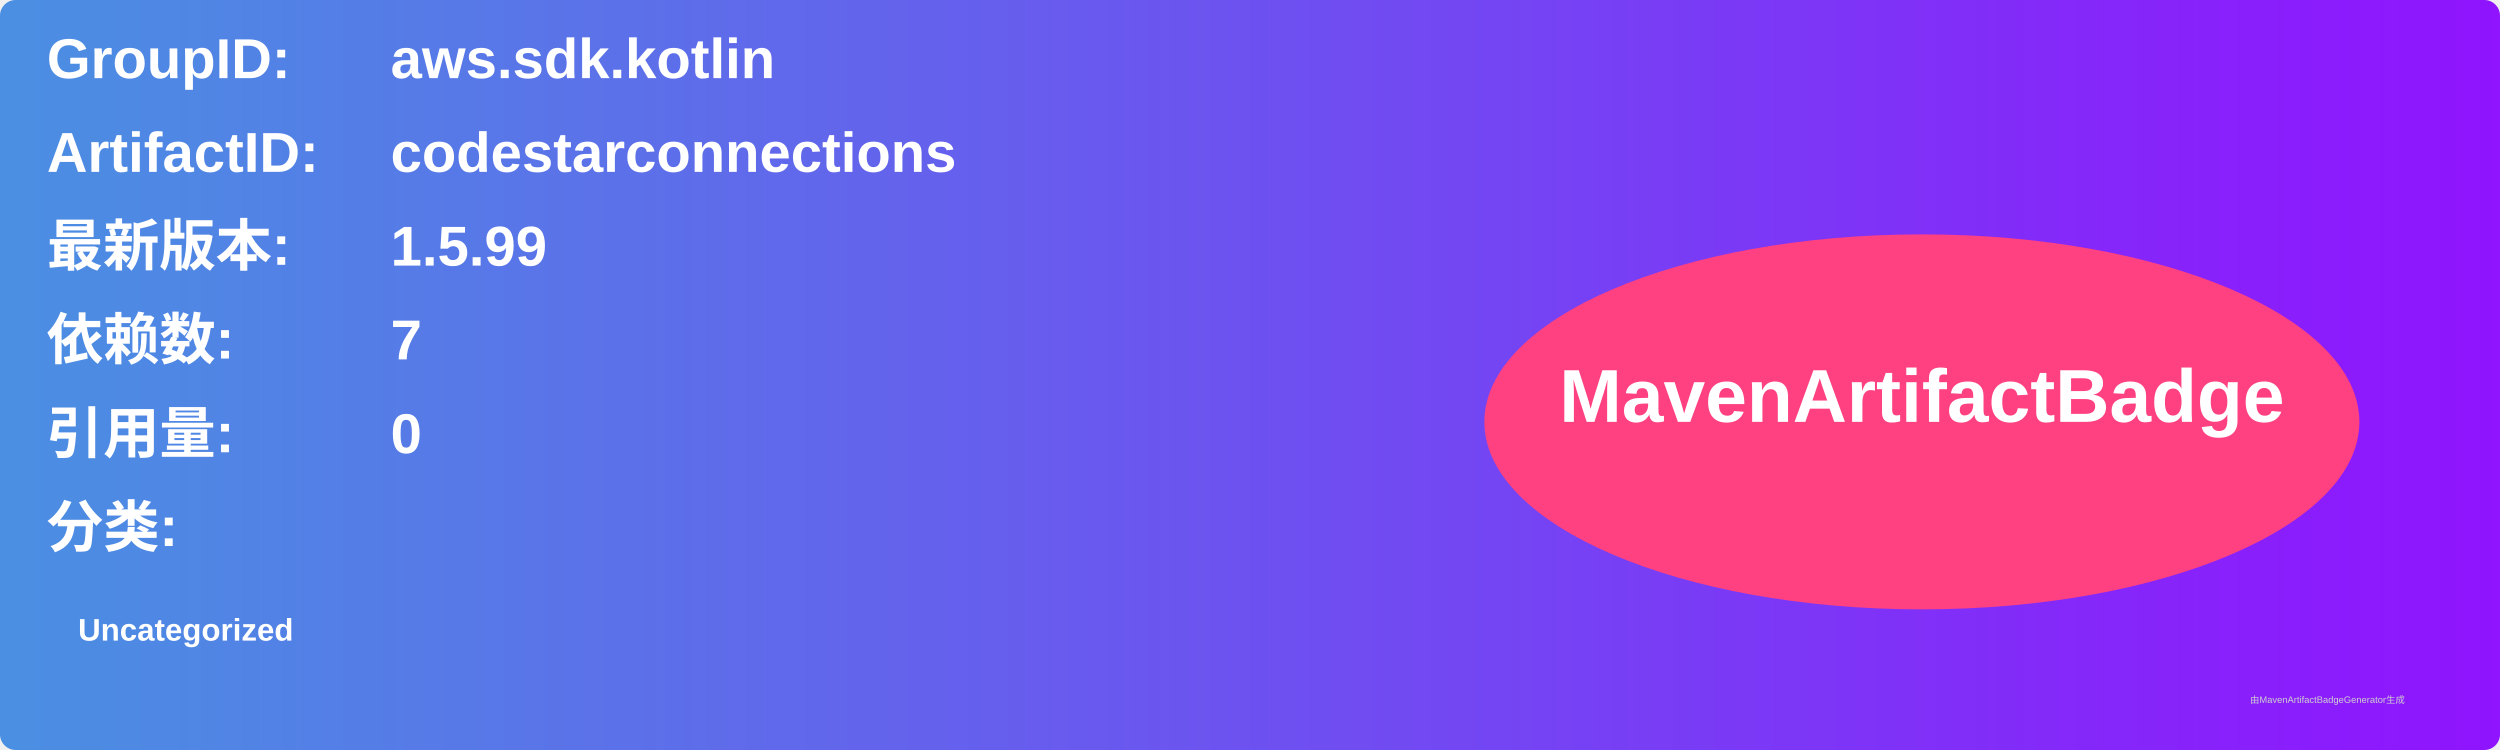
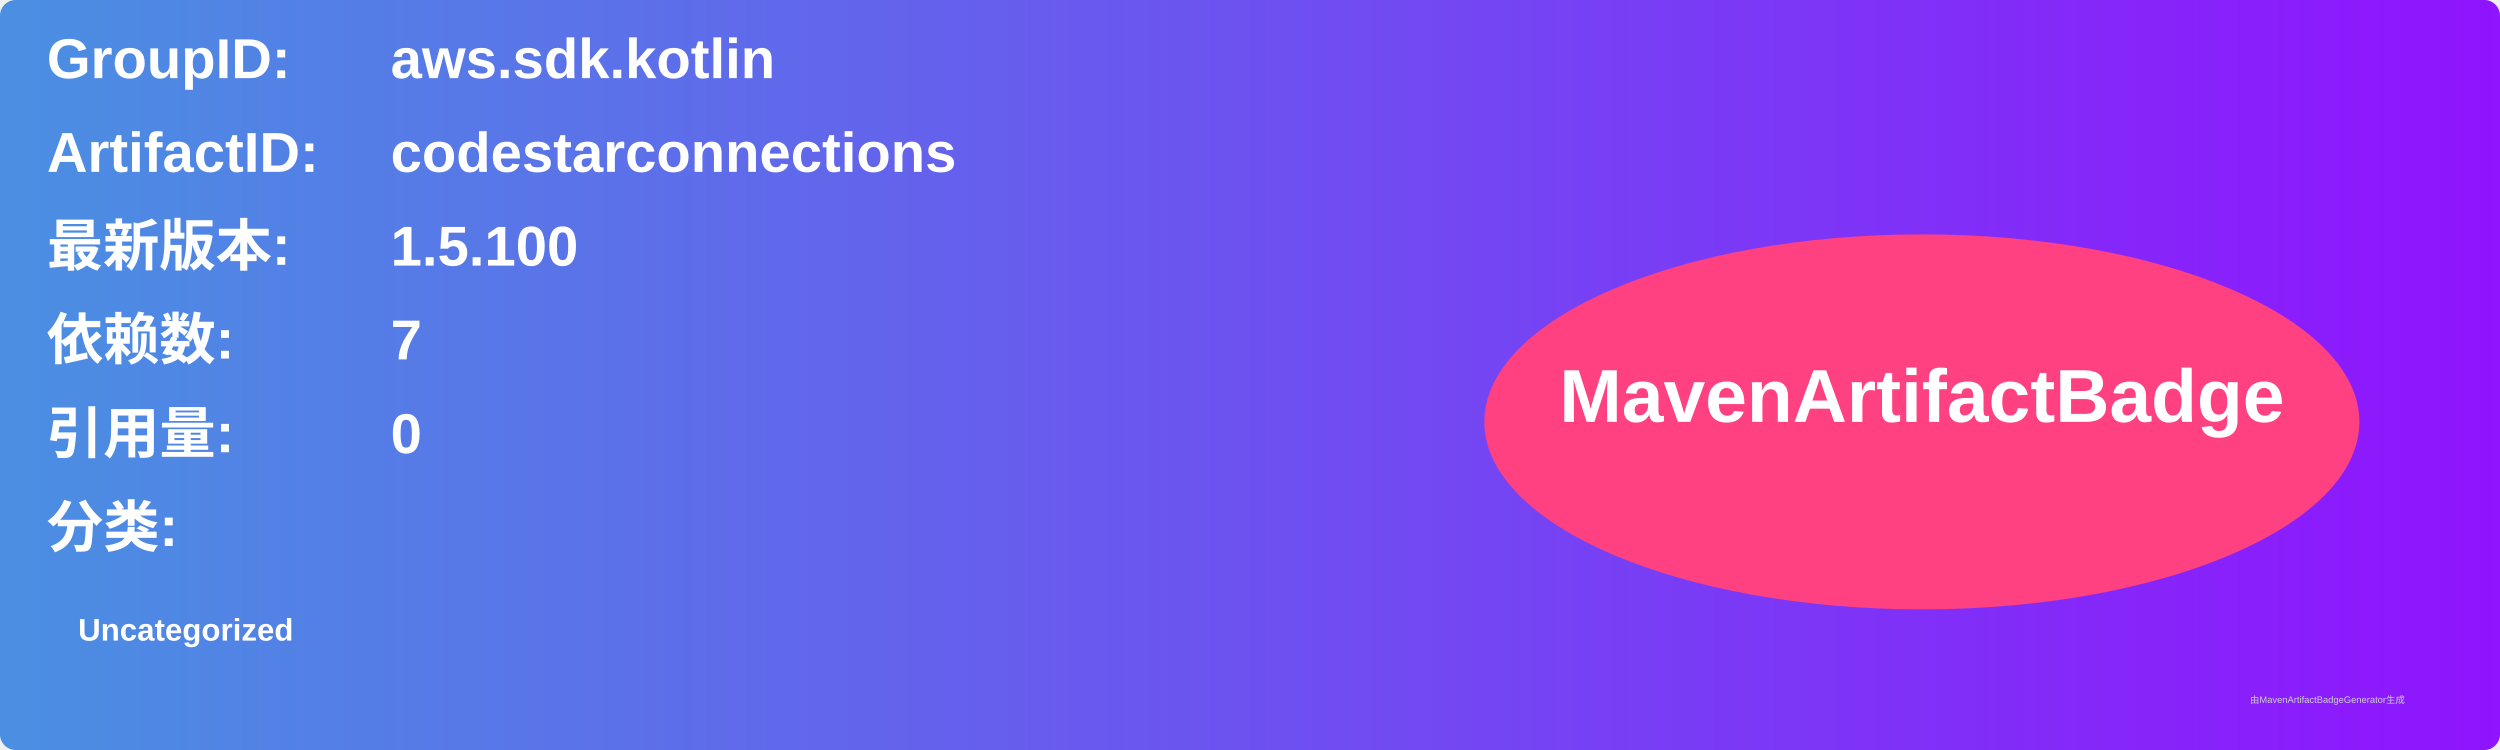
<svg xmlns="http://www.w3.org/2000/svg" width="800" height="240" viewBox="0 0 800 240">
  <linearGradient id="grad" x1="0%" y1="0%" x2="100%" y2="0%">
    <stop offset="0%" stop-color="#4a90e2" />
    <stop offset="100%" stop-color="#9013fe" />
  </linearGradient>
  <rect width="100%" height="100%" rx="5" ry="5" fill="url(#grad)" />
  <g transform="translate(15, 15)">
    <text x="0" y="10" font-family="Arial" font-size="18" fill="white" font-weight="bold" width="260">GroupID:</text>
    <text x="110" y="10" font-family="Arial" font-size="18" fill="white" font-weight="bold" width="460">aws.sdk.kotlin</text>
    <text x="0" y="40" font-family="Arial" font-size="18" fill="white" font-weight="bold" width="260">ArtifactID:</text>
    <text x="110" y="40" font-family="Arial" font-size="18" fill="white" font-weight="bold" width="460">codestarconnections</text>
    <text x="0" y="70" font-family="Arial" font-size="18" fill="white" font-weight="bold">最新版本:</text>
    <text x="110" y="70" font-family="Arial" font-size="18" fill="white" font-weight="bold">
-       <tspan font-weight="bold">1.5.99</tspan>
+       <tspan font-weight="bold">1.5.100</tspan>
    </text>
    <text x="0" y="100" font-family="Arial" font-size="18" fill="white" font-weight="bold">依赖数: </text>
    <text x="110" y="100" font-family="Arial" font-size="18" fill="white">
      <tspan font-weight="bold">7</tspan>
    </text>
    <text x="0" y="130" font-family="Arial" font-size="18" fill="white" font-weight="bold">引用量: </text>
    <text x="110" y="130" font-family="Arial" font-size="18" fill="white">
      <tspan font-weight="bold">0</tspan>
    </text>
    <text x="0" y="160" font-family="Arial" font-size="18" fill="white" font-weight="bold">分类:</text>
    <text x="10" y="190" font-family="Arial" font-size="10" fill="white">
      <tspan font-weight="bold">Uncategorized</tspan>
    </text>
    <ellipse cx="600" cy="120" rx="140" ry="60" fill="#ff4081" />
    <text x="600" y="120" text-anchor="middle" font-family="Arial" font-size="24" fill="white" font-weight="bold">MavenArtifactBadge</text>
  </g>
  <text x="720" y="225" font-family="Arial" font-size="3" fill="#d0d0d0">由MavenArtifactBadgeGenerator生成</text>
</svg>
